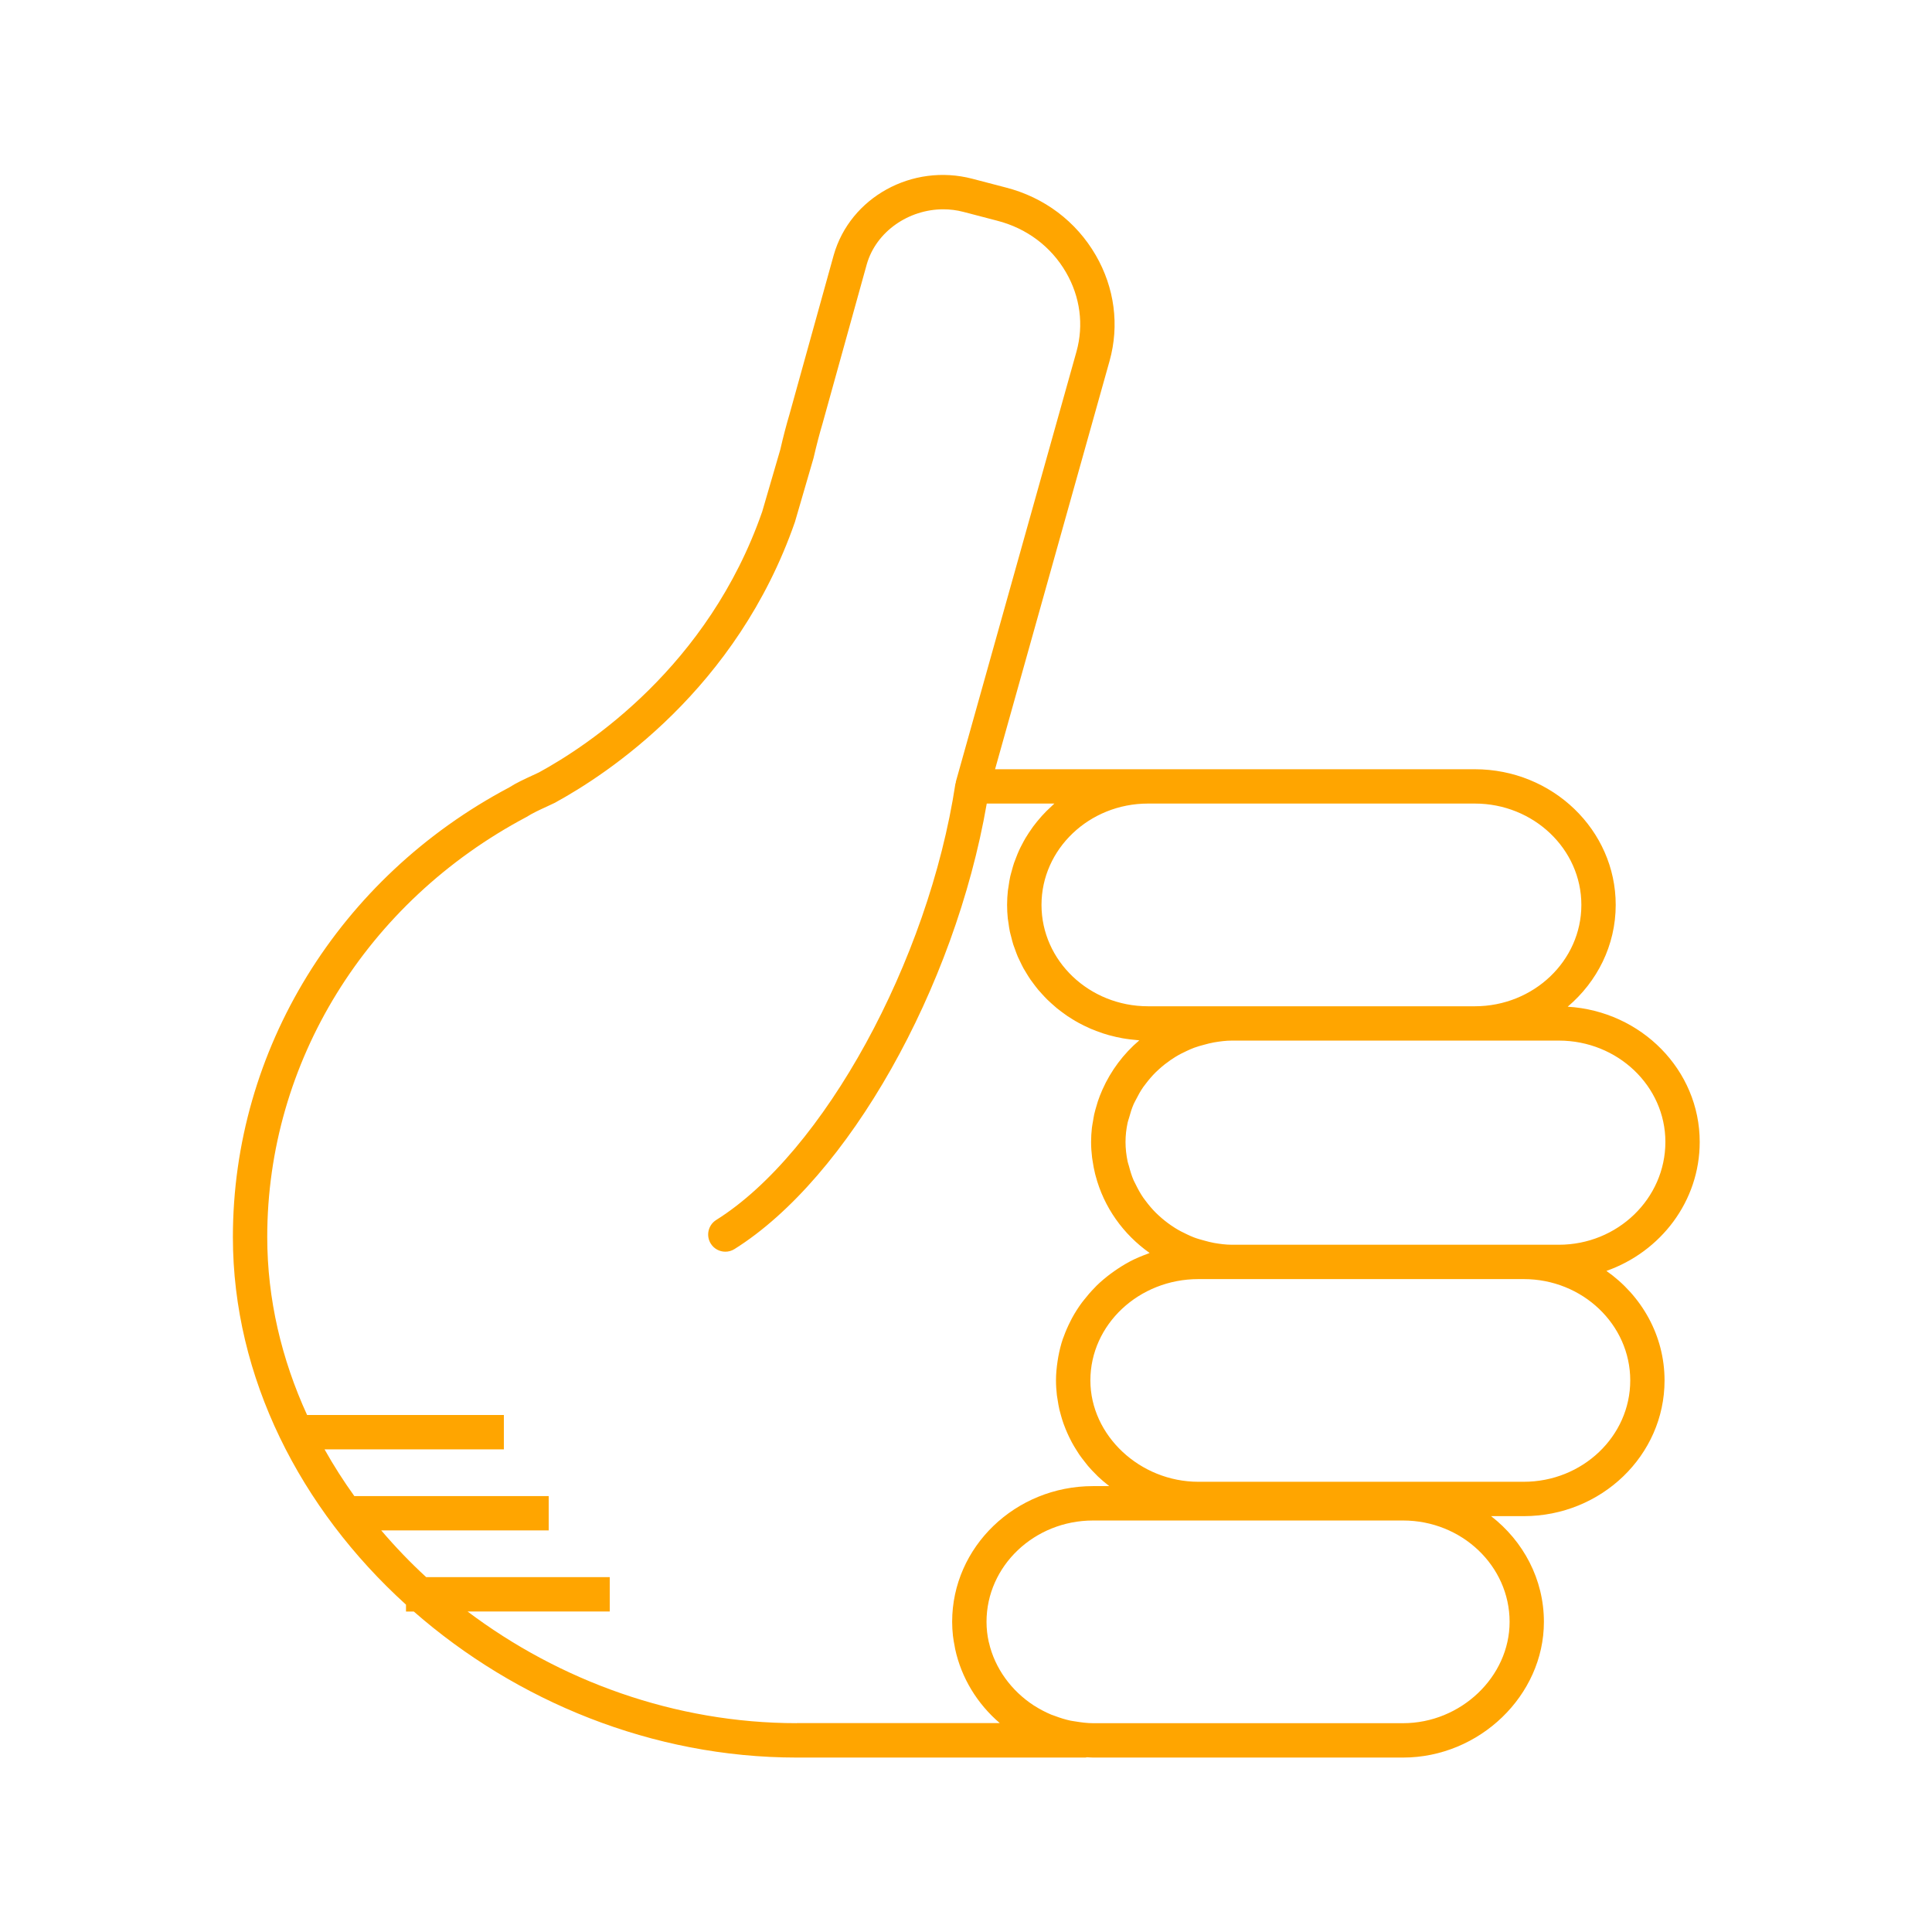
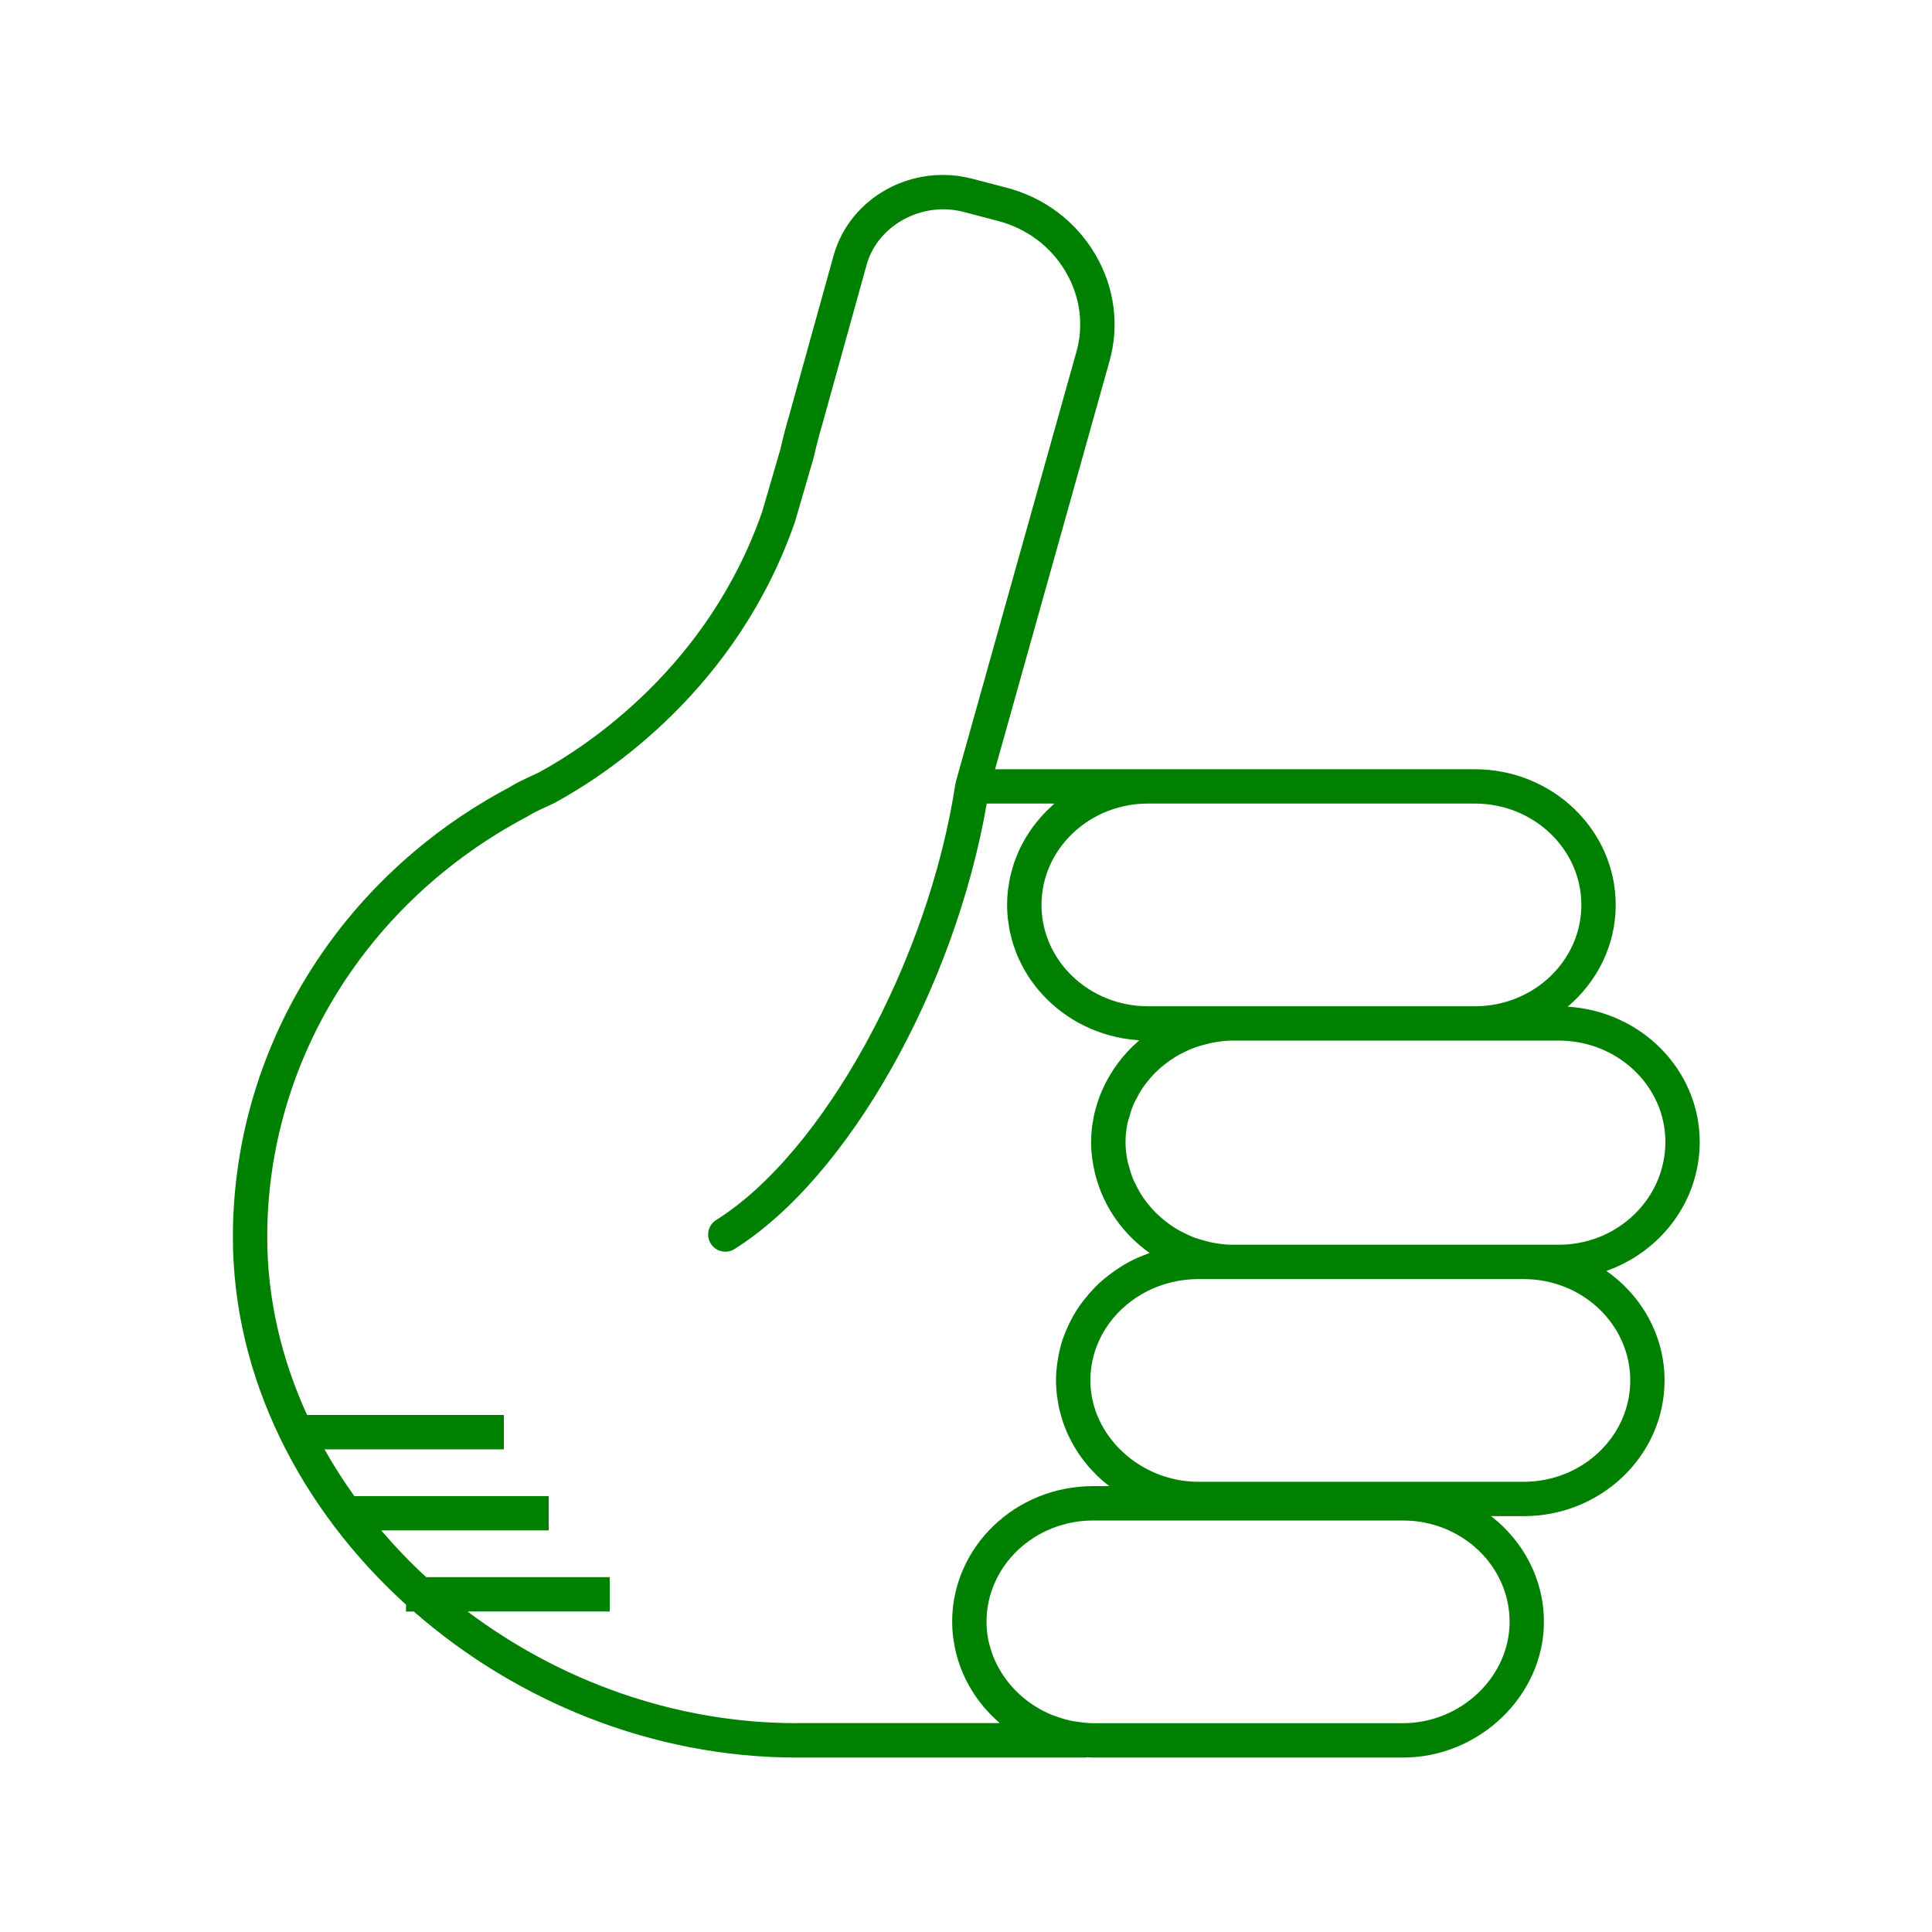
- <svg xmlns="http://www.w3.org/2000/svg" version="1.1" baseProfile="tiny" x="0px" y="0px" viewBox="0 0 90 90" overflow="scroll" xml:space="preserve" style="fill:orange">
+ <svg xmlns="http://www.w3.org/2000/svg" version="1.1" baseProfile="tiny" x="0px" y="0px" viewBox="0 0 90 90" overflow="scroll" xml:space="preserve" style="fill:green">
  <path d="M79.179,53.196c0-3.351-2.723-6.094-6.15-6.3  c1.368-1.159,2.237-2.853,2.237-4.742c0-3.485-2.943-6.32-6.562-6.32H53.479  h-7.125l5.335-19.023c0.462-1.659,0.233-3.406-0.643-4.919  c-0.913-1.579-2.404-2.701-4.194-3.158l-1.565-0.409  c-2.793-0.726-5.684,0.866-6.45,3.56l-2.059,7.414  c-0.146,0.491-0.294,1.053-0.428,1.641l-0.843,2.892  c-2.513,7.226-8.138,10.917-10.401,12.15l-0.309,0.144  c-0.355,0.164-0.759,0.35-1.072,0.553c-7.942,4.203-12.876,12.23-12.876,20.949  c0,6.536,3.146,12.662,8.064,17.123v0.32h0.363  c4.763,4.169,11.101,6.803,17.841,6.803h13.445c0.026,0,0.047-0.012,0.073-0.014  c0.094,0.004,0.188,0.014,0.283,0.014h14.441c3.558,0,6.562-2.895,6.562-6.32  c0-1.991-0.962-3.766-2.46-4.926h1.518c3.619,0,6.562-2.835,6.562-6.32  c0-2.098-1.07-3.954-2.708-5.104C77.363,58.313,79.179,55.96,79.179,53.196z   M73.666,42.154c0,2.604-2.226,4.722-4.962,4.722H57.393h-0.854h-3.06  c-2.736,0-4.962-2.118-4.962-4.722c0-2.603,2.226-4.721,4.962-4.721h15.225  C71.44,37.434,73.666,39.552,73.666,42.154z M37.118,80.272  c-5.683,0-11.061-1.981-15.338-5.203h6.624v-1.6h-8.551  c-0.746-0.685-1.442-1.414-2.093-2.176h7.801v-1.6h-9.055  c-0.504-0.702-0.968-1.428-1.387-2.176h8.353v-1.6h-9.166  c-1.188-2.596-1.857-5.401-1.857-8.293c0-8.125,4.607-15.61,12.081-19.568  c0.277-0.177,0.612-0.331,0.937-0.48l0.366-0.172  c2.465-1.341,8.489-5.297,11.198-13.089l0.866-2.975  c0.138-0.595,0.275-1.123,0.418-1.602l2.062-7.424  c0.436-1.53,1.955-2.564,3.566-2.564c0.312,0,0.627,0.039,0.939,0.121  l1.569,0.41c1.374,0.351,2.514,1.206,3.21,2.41  c0.659,1.138,0.831,2.447,0.486,3.687l-5.62,20.038  c-0.004,0.015,0.001,0.03-0.002,0.045c-0.004,0.018-0.016,0.032-0.019,0.051  c-1.254,8.264-6.147,17.188-11.142,20.319c-0.374,0.234-0.487,0.729-0.253,1.103  c0.151,0.242,0.412,0.375,0.679,0.375c0.145,0,0.292-0.039,0.424-0.122  c5.292-3.317,10.264-12.15,11.753-20.755h3.151  c-0.046,0.04-0.087,0.085-0.132,0.125c-0.085,0.077-0.168,0.155-0.248,0.236  c-0.07,0.071-0.138,0.143-0.205,0.217c-0.077,0.086-0.152,0.173-0.225,0.263  c-0.062,0.076-0.122,0.153-0.181,0.232c-0.069,0.094-0.135,0.191-0.199,0.289  c-0.053,0.081-0.105,0.162-0.155,0.245c-0.061,0.102-0.116,0.208-0.171,0.314  c-0.044,0.084-0.088,0.168-0.127,0.254c-0.051,0.111-0.096,0.226-0.14,0.34  c-0.033,0.086-0.069,0.171-0.099,0.259c-0.041,0.122-0.074,0.248-0.108,0.374  c-0.023,0.084-0.049,0.167-0.068,0.252c-0.031,0.142-0.053,0.287-0.074,0.433  c-0.011,0.073-0.026,0.144-0.034,0.217c-0.024,0.221-0.038,0.444-0.038,0.671  c0,0.214,0.012,0.426,0.033,0.634c0.007,0.067,0.021,0.131,0.03,0.197  c0.019,0.141,0.038,0.282,0.067,0.419c0.016,0.077,0.04,0.152,0.059,0.228  c0.031,0.123,0.06,0.247,0.098,0.367c0.025,0.079,0.057,0.156,0.085,0.234  c0.041,0.114,0.081,0.228,0.129,0.339c0.033,0.077,0.073,0.151,0.109,0.227  c0.051,0.107,0.102,0.214,0.159,0.318c0.041,0.075,0.088,0.146,0.132,0.219  c0.061,0.1,0.121,0.2,0.187,0.296c0.049,0.071,0.101,0.138,0.153,0.207  c0.07,0.093,0.14,0.187,0.215,0.276c0.055,0.065,0.113,0.128,0.171,0.191  c0.079,0.087,0.157,0.173,0.241,0.255c0.061,0.061,0.126,0.118,0.189,0.176  c0.086,0.079,0.173,0.156,0.263,0.231c0.067,0.055,0.137,0.107,0.207,0.16  c0.093,0.07,0.187,0.139,0.284,0.205c0.073,0.049,0.148,0.096,0.224,0.142  c0.099,0.061,0.199,0.121,0.302,0.177c0.079,0.043,0.159,0.084,0.24,0.124  c0.104,0.052,0.21,0.101,0.317,0.147c0.084,0.036,0.169,0.07,0.255,0.103  c0.109,0.042,0.219,0.081,0.33,0.117c0.089,0.029,0.178,0.056,0.269,0.081  c0.113,0.031,0.227,0.059,0.342,0.085c0.094,0.021,0.187,0.04,0.282,0.057  c0.116,0.021,0.232,0.037,0.35,0.052c0.098,0.012,0.196,0.023,0.296,0.031  c0.047,0.004,0.093,0.012,0.141,0.015c-0.739,0.628-1.324,1.413-1.714,2.288  c-0.007,0.016-0.013,0.032-0.02,0.047c-0.074,0.169-0.142,0.34-0.2,0.516  c-0.017,0.05-0.029,0.102-0.045,0.153c-0.044,0.147-0.088,0.293-0.122,0.443  c-0.022,0.099-0.035,0.2-0.053,0.301c-0.018,0.109-0.041,0.217-0.054,0.327  c-0.024,0.216-0.038,0.435-0.038,0.657c0,0.249,0.018,0.493,0.047,0.734  c0.006,0.049,0.016,0.096,0.023,0.145c0.029,0.205,0.068,0.406,0.116,0.604  c0.008,0.03,0.016,0.059,0.024,0.089c0.384,1.469,1.289,2.735,2.516,3.6  c-0.03,0.01-0.057,0.027-0.087,0.037c-0.28,0.102-0.554,0.216-0.814,0.351  c-0.014,0.008-0.028,0.017-0.042,0.024c-0.248,0.132-0.483,0.281-0.71,0.441  c-0.054,0.038-0.108,0.075-0.16,0.114c-0.228,0.171-0.445,0.352-0.648,0.549  c-0.034,0.033-0.064,0.068-0.097,0.102c-0.178,0.18-0.343,0.371-0.498,0.57  c-0.035,0.045-0.072,0.089-0.106,0.135c-0.166,0.226-0.316,0.462-0.45,0.708  c-0.029,0.053-0.054,0.107-0.082,0.161c-0.116,0.229-0.22,0.464-0.307,0.707  c-0.013,0.037-0.03,0.073-0.043,0.111c-0.091,0.27-0.159,0.549-0.211,0.833  c-0.012,0.066-0.022,0.131-0.032,0.198c-0.044,0.293-0.074,0.59-0.074,0.895  c0,0.234,0.016,0.465,0.042,0.693c0.009,0.076,0.025,0.15,0.036,0.225  c0.023,0.151,0.048,0.301,0.082,0.448c0.02,0.087,0.045,0.171,0.069,0.256  c0.037,0.132,0.076,0.263,0.121,0.391c0.031,0.087,0.065,0.173,0.1,0.259  c0.05,0.122,0.103,0.242,0.16,0.361c0.041,0.084,0.082,0.167,0.126,0.249  c0.063,0.117,0.131,0.23,0.201,0.342c0.048,0.077,0.095,0.154,0.146,0.229  c0.08,0.116,0.166,0.227,0.254,0.338c0.051,0.064,0.098,0.13,0.151,0.192  c0.123,0.144,0.253,0.281,0.389,0.414c0.026,0.025,0.049,0.052,0.075,0.077  c0.158,0.15,0.324,0.291,0.497,0.425c0.011,0.009,0.021,0.019,0.032,0.027  h-0.756c-3.619,0-6.562,2.835-6.562,6.32c0,0.22,0.013,0.437,0.037,0.652  c0.018,0.165,0.049,0.326,0.08,0.487c0.008,0.042,0.013,0.085,0.022,0.126  c0.291,1.353,1.034,2.56,2.08,3.455H37.118z M70.323,75.552  c0,2.559-2.272,4.721-4.963,4.721H50.919c-0.279,0-0.55-0.037-0.818-0.081  c-0.08-0.014-0.162-0.022-0.24-0.039c-0.245-0.053-0.481-0.128-0.712-0.215  c-0.061-0.023-0.125-0.041-0.184-0.066c-0.267-0.113-0.523-0.247-0.765-0.401  c-0.013-0.009-0.028-0.015-0.041-0.024c-1.046-0.682-1.817-1.731-2.091-2.932  c-0.002-0.01-0.007-0.018-0.009-0.028c-0.067-0.303-0.103-0.616-0.103-0.935  c0-2.603,2.227-4.721,4.963-4.721h5.62h8.821  C68.097,70.831,70.323,72.949,70.323,75.552z M75.943,64.306  c0,2.603-2.227,4.721-4.963,4.721H56.539h-0.712c-2.729,0-5.033-2.162-5.033-4.721  c0-2.603,2.258-4.721,5.033-4.721h0.712h0.854h13.588  C73.717,59.585,75.943,61.703,75.943,64.306z M72.616,57.985h-1.636H57.393  c-0.287,0-0.566-0.037-0.841-0.085c-0.151-0.026-0.295-0.067-0.441-0.106  c-0.168-0.045-0.337-0.091-0.498-0.153c-0.105-0.04-0.205-0.087-0.306-0.134  c-0.195-0.09-0.385-0.188-0.566-0.301c-0.066-0.041-0.13-0.084-0.194-0.128  c-0.199-0.138-0.389-0.289-0.565-0.452c-0.043-0.04-0.087-0.08-0.129-0.121  c-0.178-0.177-0.339-0.367-0.488-0.568c-0.034-0.046-0.071-0.091-0.104-0.139  c-0.138-0.2-0.254-0.413-0.36-0.631c-0.029-0.06-0.063-0.117-0.09-0.178  c-0.094-0.216-0.161-0.442-0.221-0.671c-0.018-0.07-0.046-0.136-0.06-0.206  c-0.063-0.298-0.099-0.604-0.099-0.917c0-0.307,0.036-0.608,0.099-0.901  c0.016-0.076,0.046-0.146,0.066-0.221c0.059-0.218,0.124-0.433,0.214-0.639  c0.031-0.071,0.071-0.136,0.105-0.205c0.101-0.202,0.21-0.4,0.339-0.586  c0.041-0.06,0.088-0.116,0.132-0.174c0.139-0.182,0.288-0.356,0.451-0.518  c0.055-0.054,0.112-0.106,0.169-0.157c0.163-0.147,0.336-0.283,0.518-0.409  c0.078-0.054,0.157-0.106,0.239-0.156c0.166-0.102,0.341-0.19,0.519-0.272  c0.113-0.052,0.226-0.105,0.344-0.148c0.152-0.057,0.311-0.1,0.47-0.142  c0.15-0.04,0.3-0.082,0.456-0.108c0.275-0.047,0.554-0.084,0.841-0.084  h11.312h3.912c2.736,0,4.963,2.118,4.963,4.721  C77.579,55.837,75.353,57.985,72.616,57.985z" />
</svg>
